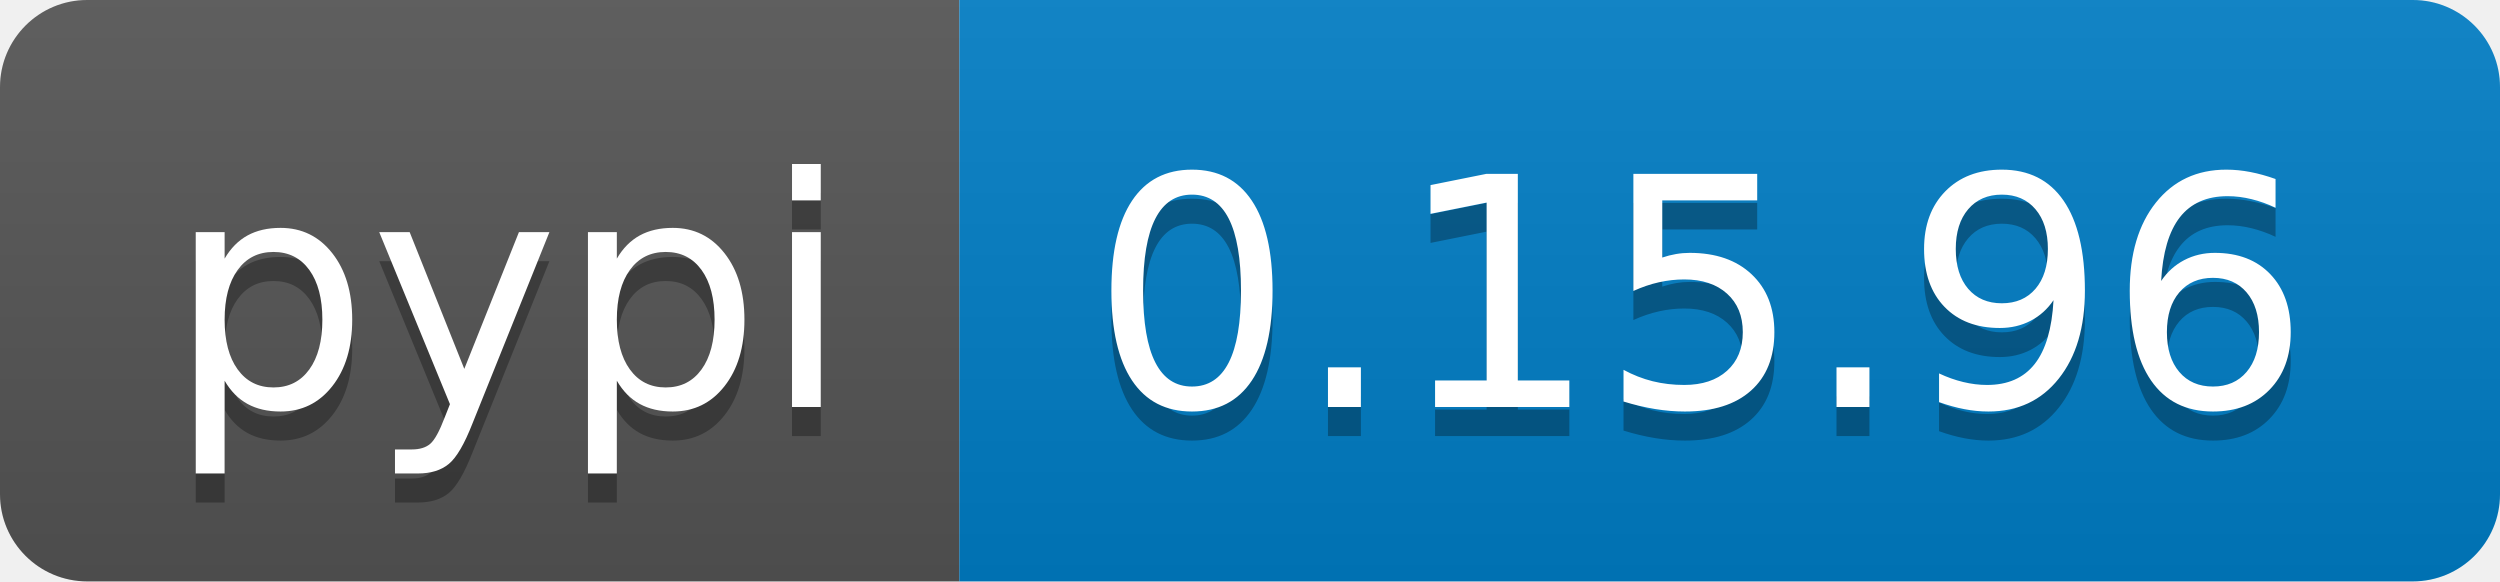
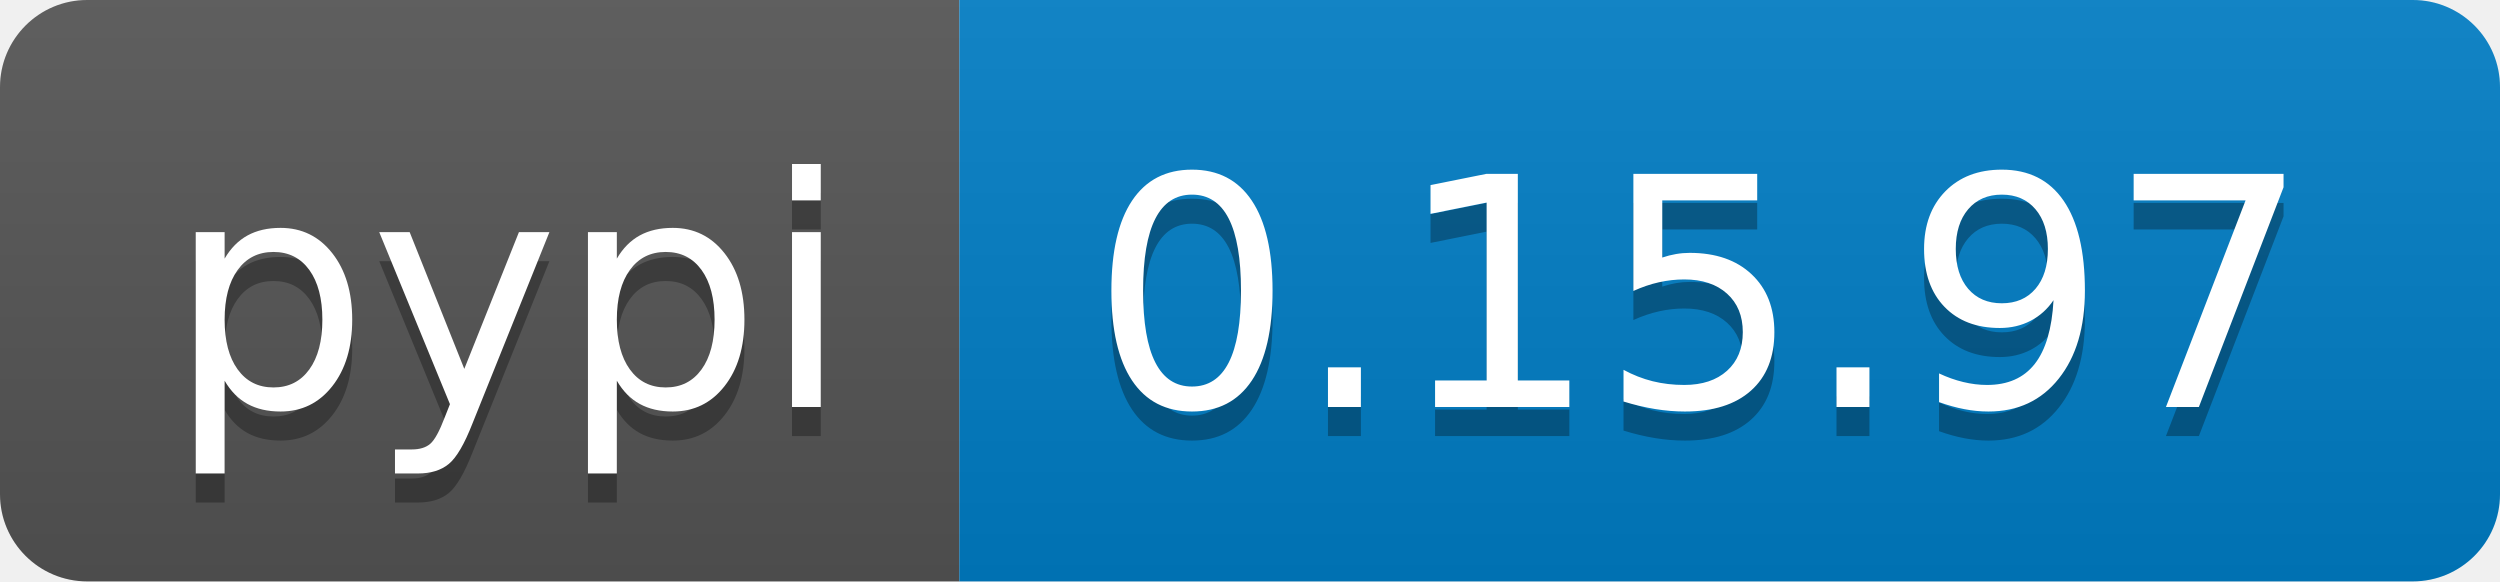
<svg xmlns="http://www.w3.org/2000/svg" width="86" height="20">
  <linearGradient id="b" x2="0" y2="100%">
    <stop offset="0" stop-color="#bbb" stop-opacity=".1" />
    <stop offset="1" stop-opacity=".1" />
  </linearGradient>
  <clipPath id="a">
    <rect width="86" height="20" rx="3" fill="#fff" />
  </clipPath>
  <g clip-path="url(#a)">
    <path fill="#555" d="M0 0h33v20H0z" />
    <path fill="#007ec6" d="M33 0h53v20H33z" />
    <path fill="url(#b)" d="M0 0h86v20H0z" />
  </g>
  <g fill="#fff" text-anchor="middle" font-family="DejaVu Sans,Verdana,Geneva,sans-serif" font-size="110">
    <text x="175" y="150" fill="#010101" fill-opacity=".3" transform="scale(.1)" textLength="230">pypi</text>
    <text x="175" y="140" transform="scale(.1)" textLength="230">pypi</text>
-     <text x="585" y="150" fill="#010101" fill-opacity=".3" transform="scale(.1)" textLength="430">0.15.96</text>
-     <text x="585" y="140" transform="scale(.1)" textLength="430">0.15.96</text>
+     <text x="585" y="150" fill="#010101" fill-opacity=".3" transform="scale(.1)" textLength="430">0.15.97</text>
+     <text x="585" y="140" transform="scale(.1)" textLength="430">0.15.97</text>
  </g>
</svg>
